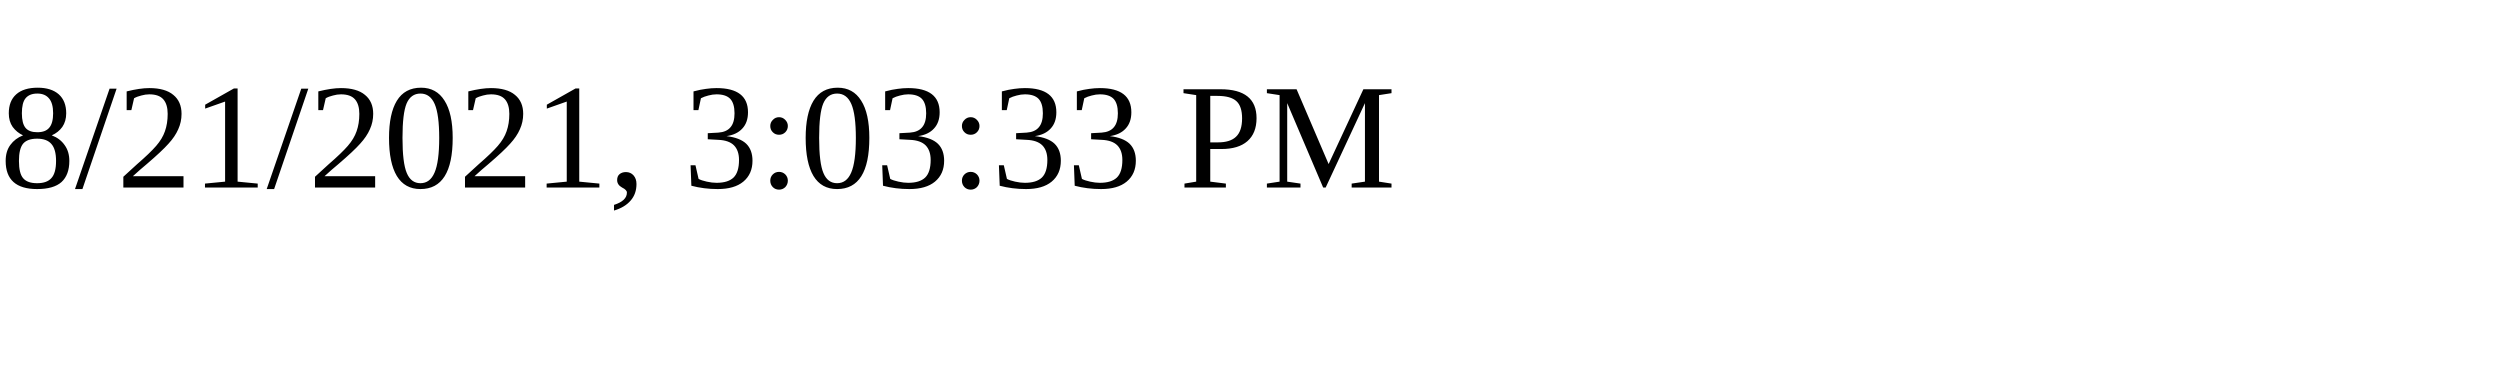
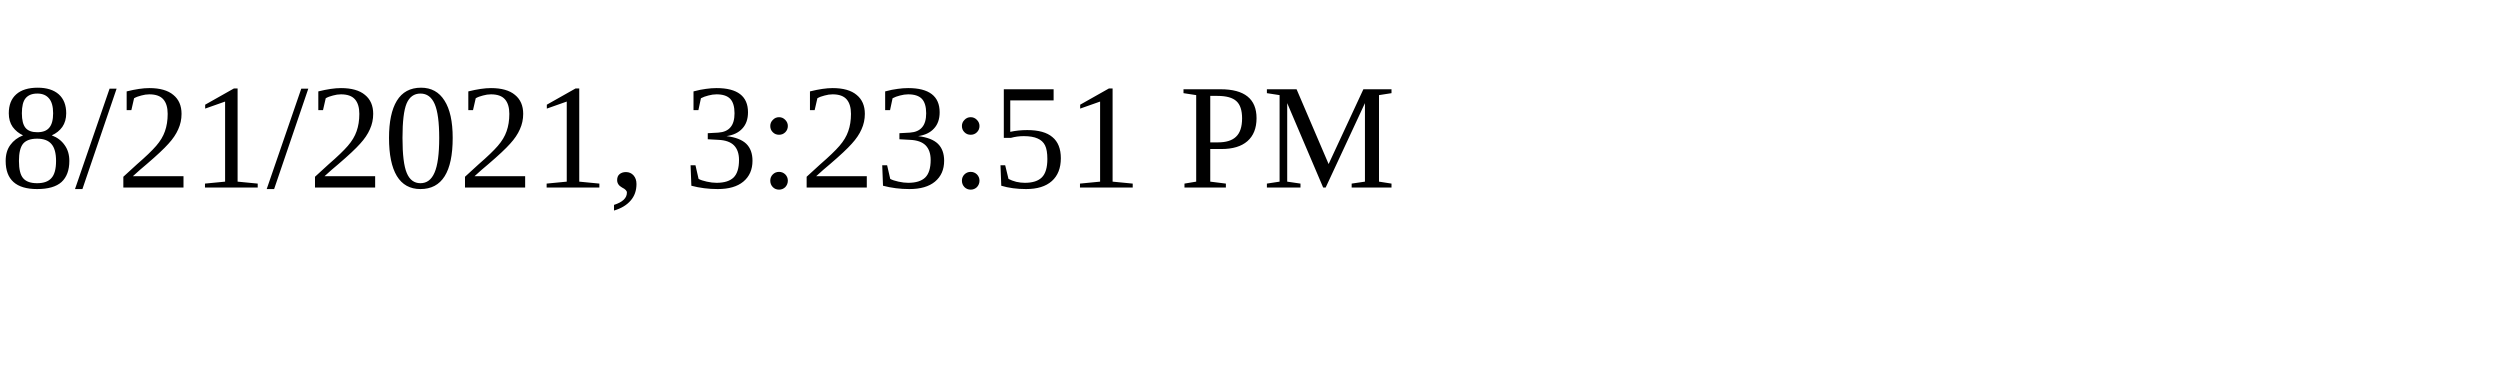
<svg xmlns="http://www.w3.org/2000/svg" height="30" width="200">
-   <text x="0" y="15">8/21/2021, 3:03:33 PM</text>
+   <text x="0" y="15">8/21/2021, 3:23:51 PM</text>
</svg>
